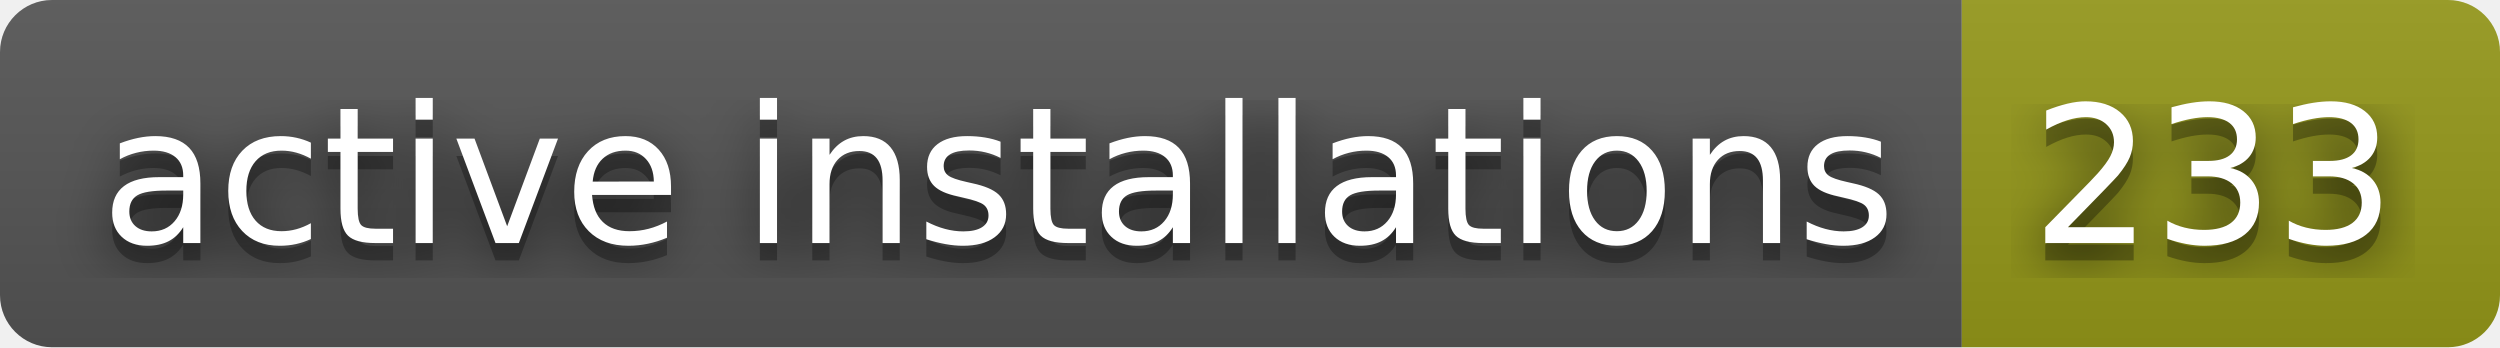
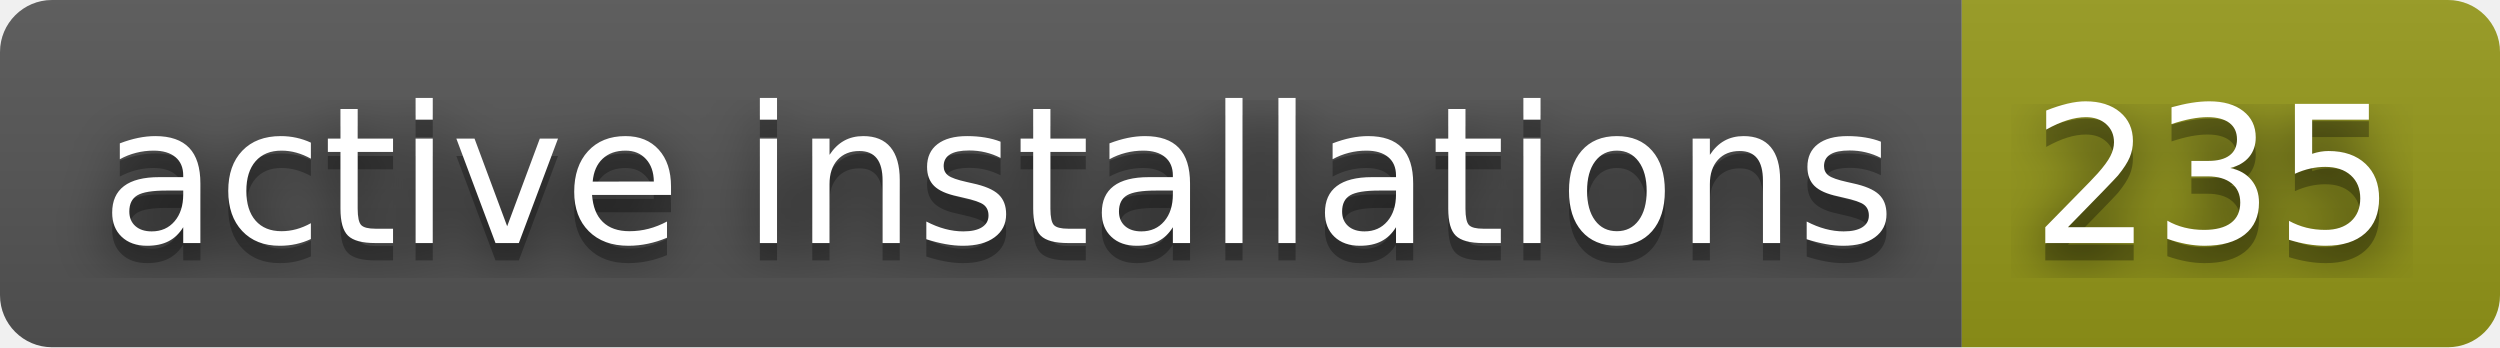
- <svg xmlns="http://www.w3.org/2000/svg" width="144" height="20" role="img" aria-label="active installations: 233">
+ <svg xmlns="http://www.w3.org/2000/svg" width="144" height="20" role="img" aria-label="active installations: 235">
  <filter id="blur">
    <feGaussianBlur stdDeviation="16" />
  </filter>
  <linearGradient id="s" x2="0" y2="100%">
    <stop offset="0" stop-color="#bbb" stop-opacity=".1" />
    <stop offset="1" stop-opacity=".1" />
  </linearGradient>
  <clipPath id="r">
    <rect width="144" height="20" rx="3" />
  </clipPath>
  <g clip-path="url(#r)">
    <rect width="113" height="20" fill="#555" />
    <rect x="113" width="31" height="20" fill="#95991a" />
    <rect width="144" height="20" fill="url(#s)" />
  </g>
  <g fill="#fff" text-anchor="middle" font-family="Verdana,Geneva,DejaVu Sans,sans-serif" text-rendering="geometricPrecision" font-size="110">
    <g transform="scale(.1)">
      <g aria-hidden="true" fill="#010101">
        <text x="575" y="150" fill-opacity=".8" filter="url(#blur)" textLength="1030">active installations</text>
        <text x="575" y="150" fill-opacity=".3" textLength="1030">active installations</text>
      </g>
      <text x="575" y="140" textLength="1030">active installations</text>
    </g>
    <g transform="scale(.1)">
      <g aria-hidden="true" fill="#010101">
-         <text x="1275" y="150" fill-opacity=".8" filter="url(#blur)" textLength="210">233</text>
-         <text x="1275" y="150" fill-opacity=".3" textLength="210">233</text>
+         <text x="1275" y="150" fill-opacity=".8" filter="url(#blur)" textLength="210">235</text>
+         <text x="1275" y="150" fill-opacity=".3" textLength="210">235</text>
      </g>
-       <text x="1275" y="140" textLength="210">233</text>
+       <text x="1275" y="140" textLength="210">235</text>
    </g>
  </g>
</svg>
